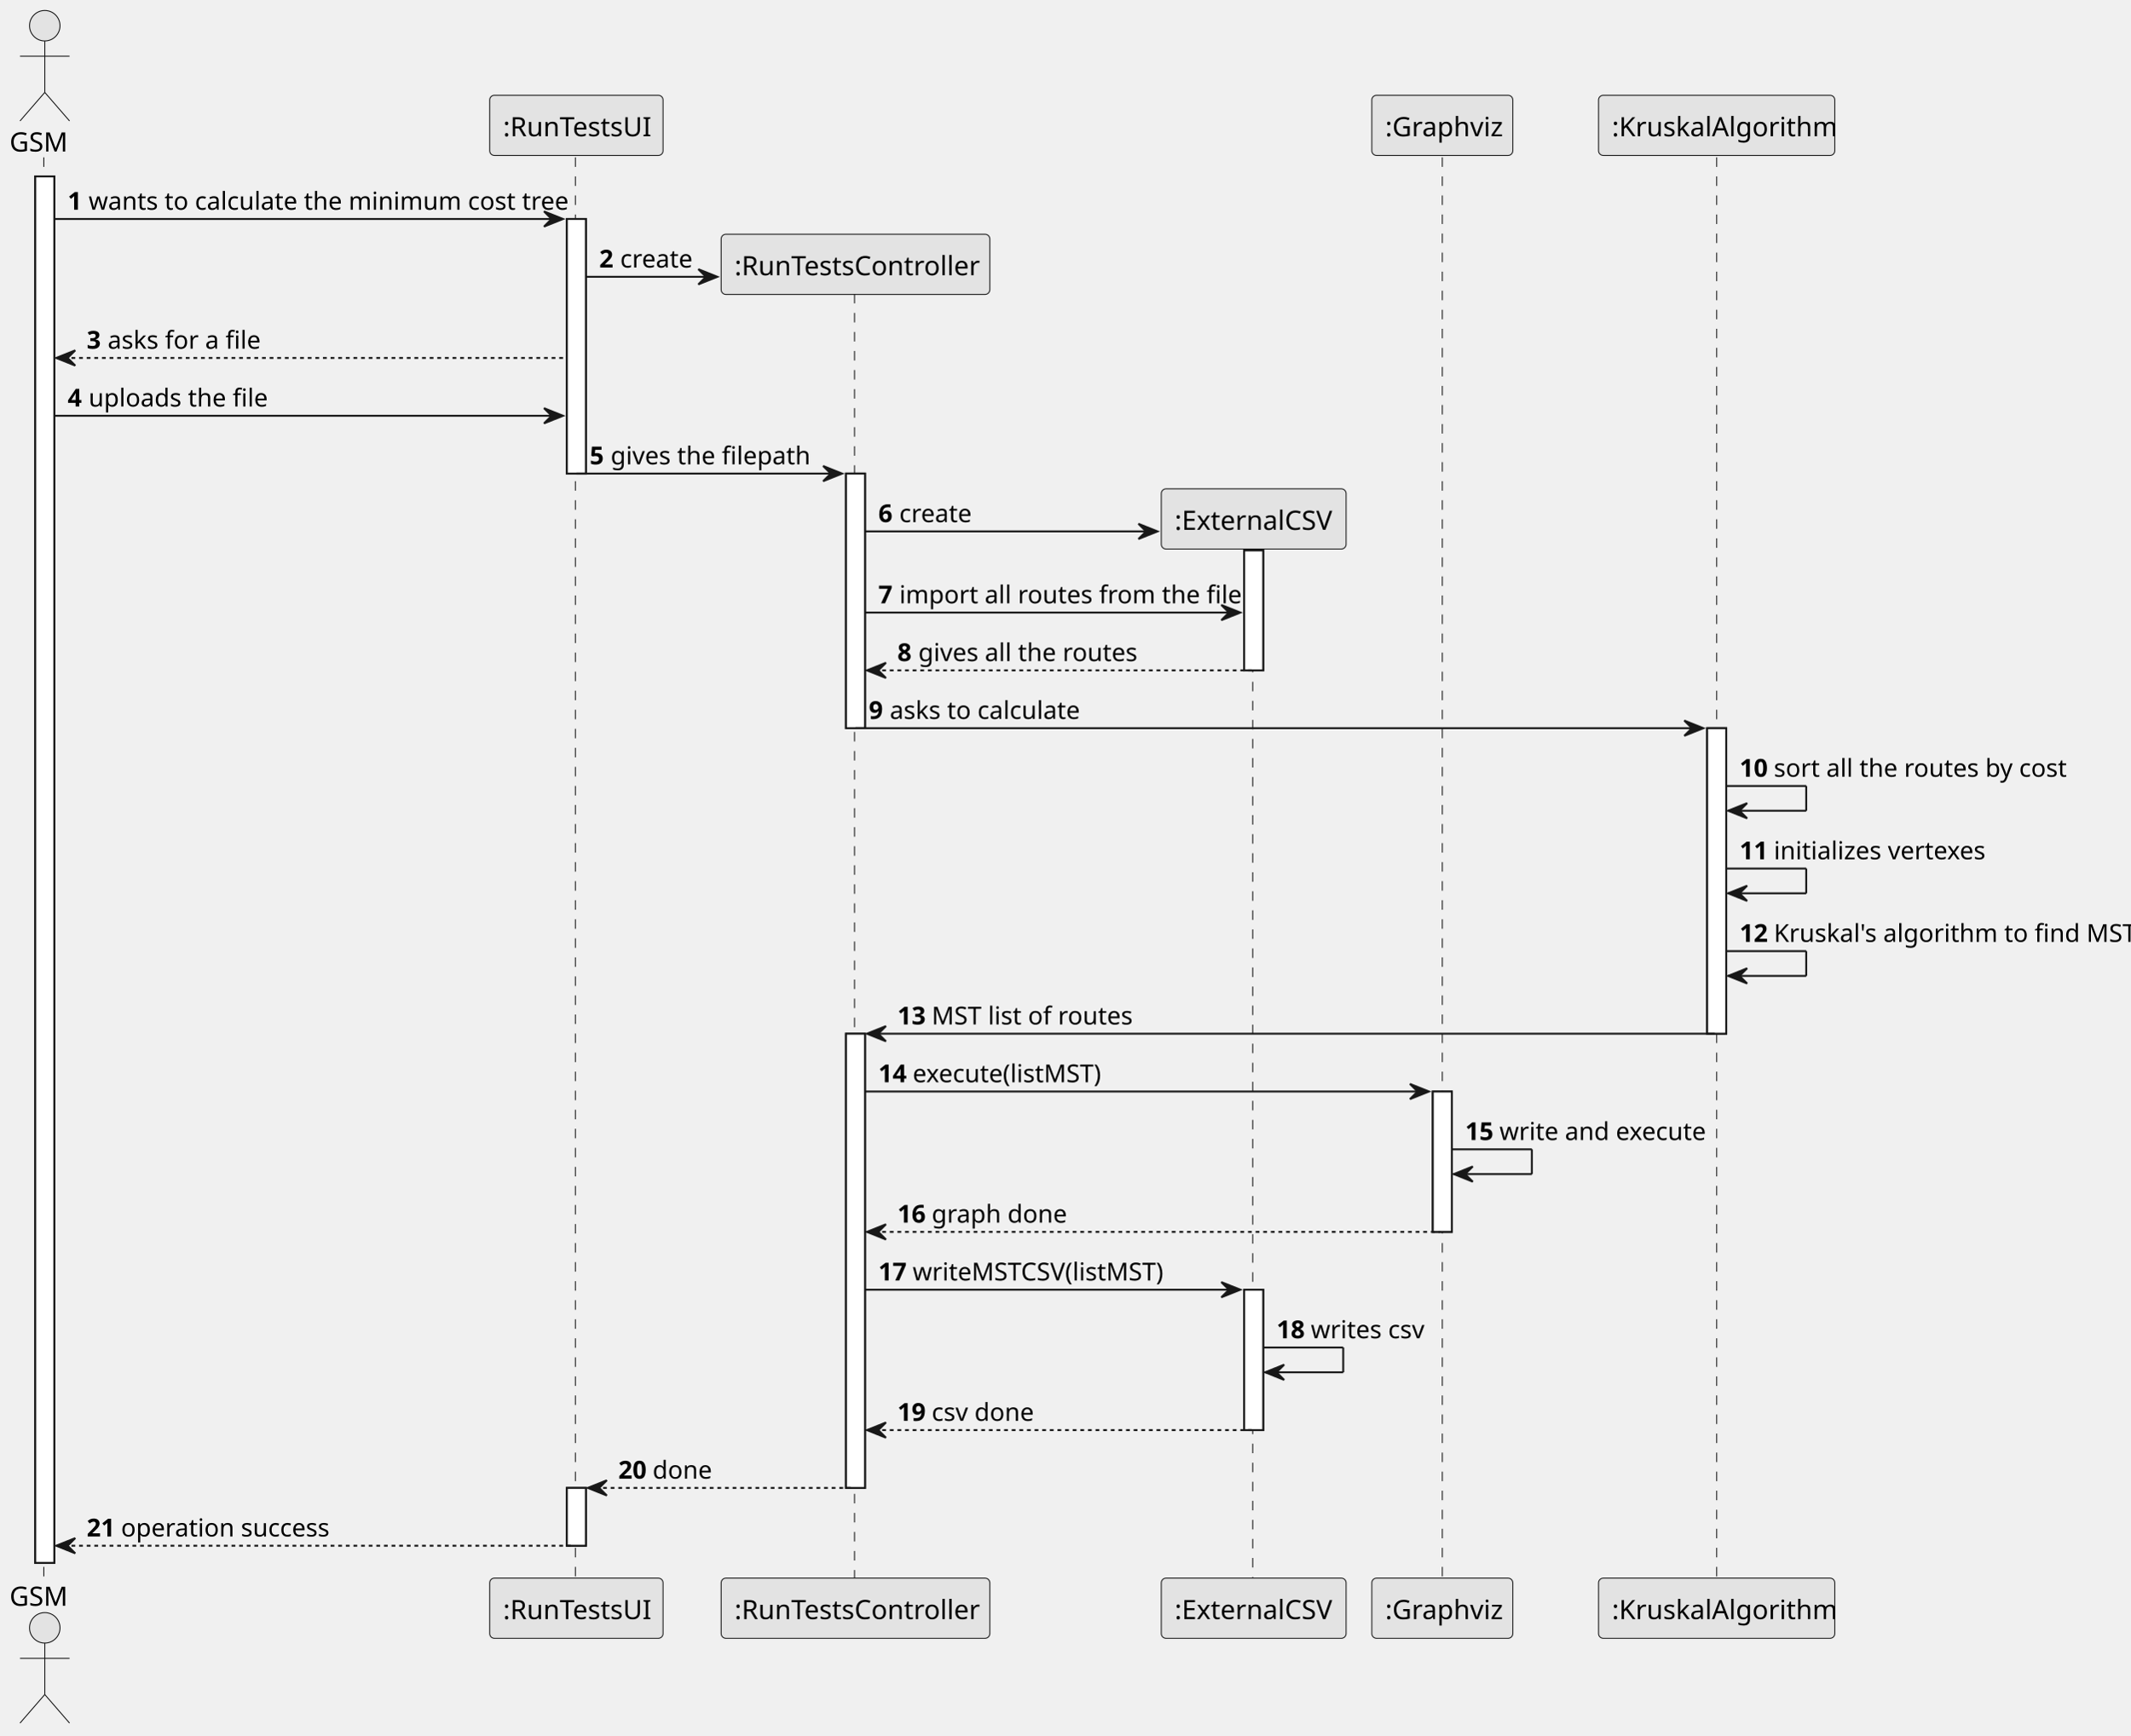
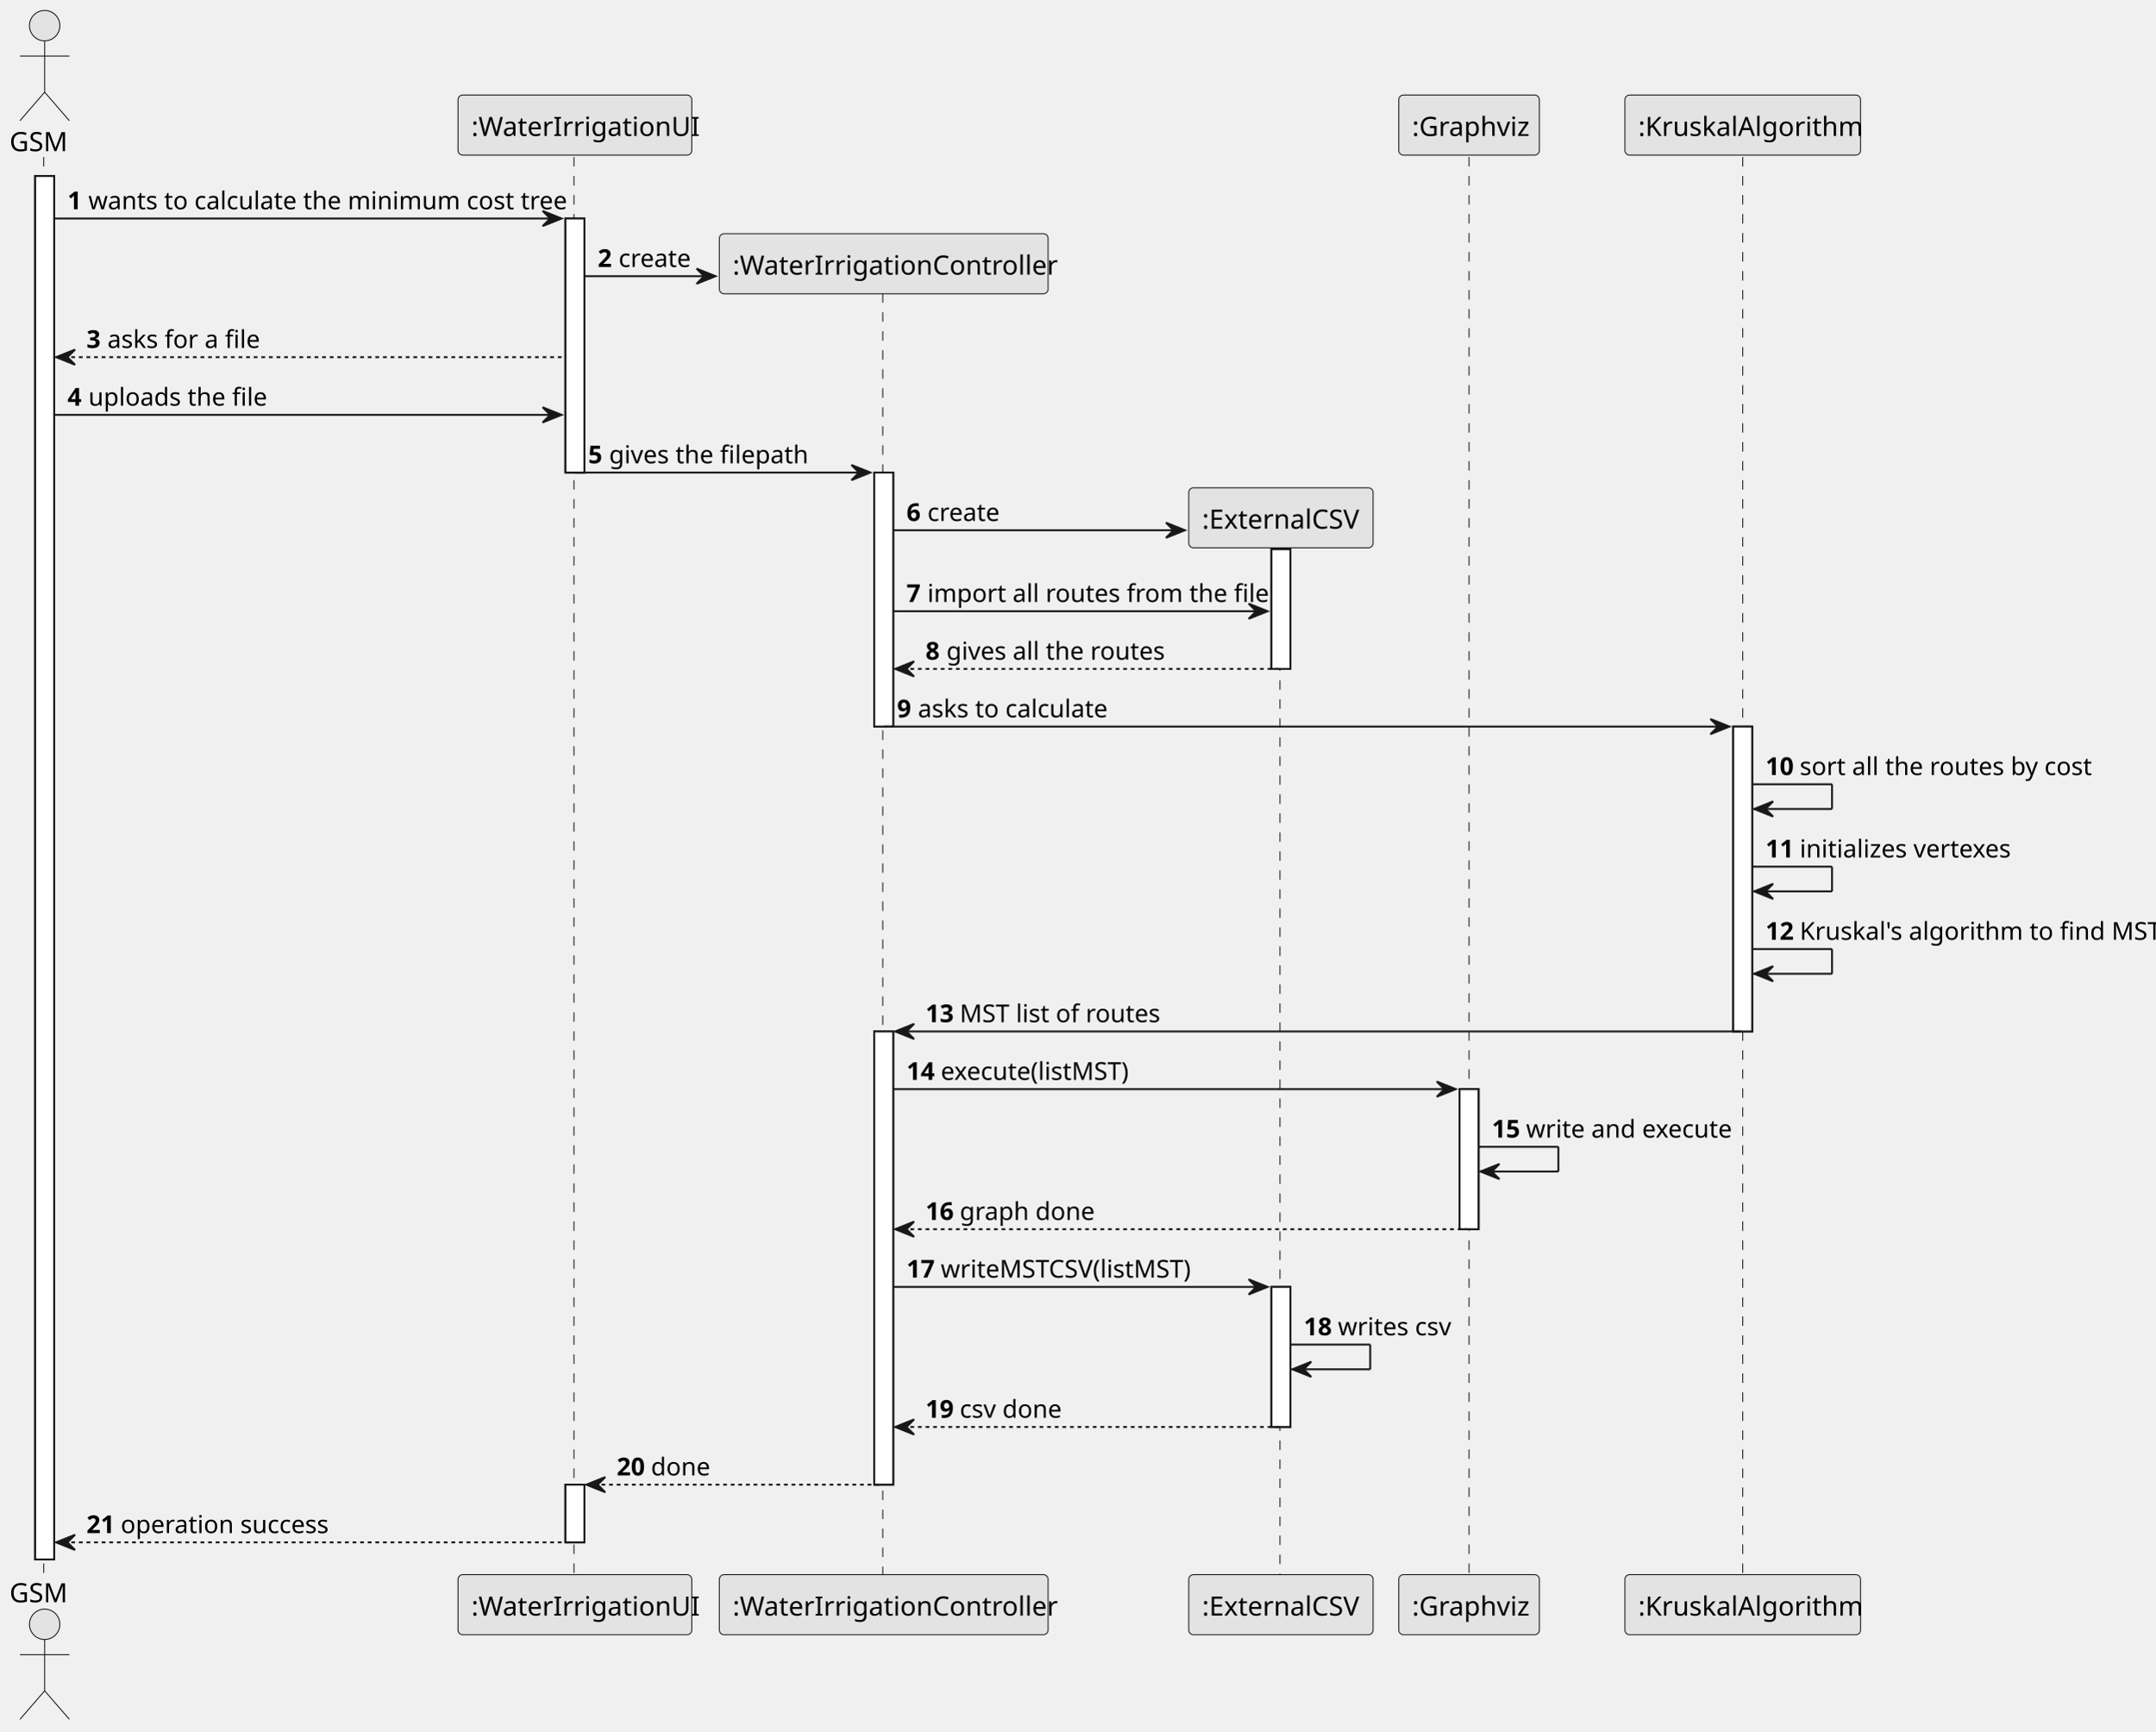
- <svg xmlns="http://www.w3.org/2000/svg" contentStyleType="text/css" height="911px" preserveAspectRatio="none" style="width:1118px;height:911px;background:#FFFFFF;" version="1.1" viewBox="0 0 1118 911" width="1118px" zoomAndPan="magnify">
+ <svg xmlns="http://www.w3.org/2000/svg" contentStyleType="text/css" height="911px" preserveAspectRatio="none" style="width:1134px;height:911px;background:#FFFFFF;" version="1.1" viewBox="0 0 1134 911" width="1134px" zoomAndPan="magnify">
  <defs />
  <g>
    <rect fill="#FFFFFF" height="727.898" style="stroke:#181818;stroke-width:1.0;" width="10" x="18.5" y="92.609" />
    <rect fill="#FFFFFF" height="133.664" style="stroke:#181818;stroke-width:1.0;" width="10" x="297.5" y="114.961" />
    <rect fill="#FFFFFF" height="30.352" style="stroke:#181818;stroke-width:1.0;" width="10" x="297.5" y="781.156" />
-     <rect fill="#FFFFFF" height="133.664" style="stroke:#181818;stroke-width:1.0;" width="10" x="444" y="248.625" />
-     <rect fill="#FFFFFF" height="238.461" style="stroke:#181818;stroke-width:1.0;" width="10" x="444" y="542.695" />
-     <rect fill="#FFFFFF" height="62.961" style="stroke:#181818;stroke-width:1.0;" width="10" x="653" y="288.977" />
-     <rect fill="#FFFFFF" height="73.703" style="stroke:#181818;stroke-width:1.0;" width="10" x="653" y="677.102" />
-     <rect fill="#FFFFFF" height="73.703" style="stroke:#181818;stroke-width:1.0;" width="10" x="752" y="573.047" />
-     <rect fill="#FFFFFF" height="160.406" style="stroke:#181818;stroke-width:1.0;" width="10" x="896" y="382.289" />
+     <rect fill="#FFFFFF" height="133.664" style="stroke:#181818;stroke-width:1.0;" width="10" x="460" y="248.625" />
+     <rect fill="#FFFFFF" height="238.461" style="stroke:#181818;stroke-width:1.0;" width="10" x="460" y="542.695" />
+     <rect fill="#FFFFFF" height="62.961" style="stroke:#181818;stroke-width:1.0;" width="10" x="669" y="288.977" />
+     <rect fill="#FFFFFF" height="73.703" style="stroke:#181818;stroke-width:1.0;" width="10" x="669" y="677.102" />
+     <rect fill="#FFFFFF" height="73.703" style="stroke:#181818;stroke-width:1.0;" width="10" x="768" y="573.047" />
+     <rect fill="#FFFFFF" height="160.406" style="stroke:#181818;stroke-width:1.0;" width="10" x="912" y="382.289" />
    <line style="stroke:#181818;stroke-width:0.5;stroke-dasharray:5.0,5.0;" x1="23" x2="23" y1="82.609" y2="829.508" />
    <line style="stroke:#181818;stroke-width:0.5;stroke-dasharray:5.0,5.0;" x1="302" x2="302" y1="82.609" y2="829.508" />
-     <line style="stroke:#181818;stroke-width:0.5;stroke-dasharray:5.0,5.0;" x1="448.5" x2="448.5" y1="154.266" y2="829.508" />
-     <line style="stroke:#181818;stroke-width:0.5;stroke-dasharray:5.0,5.0;" x1="657.5" x2="657.5" y1="287.93" y2="829.508" />
-     <line style="stroke:#181818;stroke-width:0.5;stroke-dasharray:5.0,5.0;" x1="757" x2="757" y1="82.609" y2="829.508" />
-     <line style="stroke:#181818;stroke-width:0.5;stroke-dasharray:5.0,5.0;" x1="901" x2="901" y1="82.609" y2="829.508" />
+     <line style="stroke:#181818;stroke-width:0.5;stroke-dasharray:5.0,5.0;" x1="464.5" x2="464.5" y1="154.266" y2="829.508" />
+     <line style="stroke:#181818;stroke-width:0.5;stroke-dasharray:5.0,5.0;" x1="673.5" x2="673.5" y1="287.93" y2="829.508" />
+     <line style="stroke:#181818;stroke-width:0.5;stroke-dasharray:5.0,5.0;" x1="773" x2="773" y1="82.609" y2="829.508" />
+     <line style="stroke:#181818;stroke-width:0.5;stroke-dasharray:5.0,5.0;" x1="917" x2="917" y1="82.609" y2="829.508" />
    <text fill="#000000" font-family="sans-serif" font-size="14" lengthAdjust="spacing" textLength="31" x="5" y="79.533">GSM</text>
    <ellipse cx="23.5" cy="13.5" fill="#E3E3E3" rx="8" ry="8" style="stroke:#181818;stroke-width:0.5;" />
    <path d="M23.5,21.5 L23.5,48.5 M10.5,29.5 L36.5,29.5 M23.5,48.5 L10.5,63.5 M23.5,48.5 L36.5,63.5 " fill="none" style="stroke:#181818;stroke-width:0.5;" />
    <text fill="#000000" font-family="sans-serif" font-size="14" lengthAdjust="spacing" textLength="31" x="5" y="843.041">GSM</text>
    <ellipse cx="23.5" cy="854.617" fill="#E3E3E3" rx="8" ry="8" style="stroke:#181818;stroke-width:0.5;" />
    <path d="M23.5,862.617 L23.5,889.617 M10.5,870.617 L36.5,870.617 M23.5,889.617 L10.5,904.617 M23.5,889.617 L36.5,904.617 " fill="none" style="stroke:#181818;stroke-width:0.5;" />
-     <rect fill="#E3E3E3" height="31.609" rx="2.5" ry="2.5" style="stroke:#181818;stroke-width:0.5;" width="91" x="257" y="50" />
-     <text fill="#000000" font-family="sans-serif" font-size="14" lengthAdjust="spacing" textLength="77" x="264" y="71.533">:RunTestsUI</text>
-     <rect fill="#E3E3E3" height="31.609" rx="2.5" ry="2.5" style="stroke:#181818;stroke-width:0.5;" width="91" x="257" y="828.508" />
-     <text fill="#000000" font-family="sans-serif" font-size="14" lengthAdjust="spacing" textLength="77" x="264" y="850.041">:RunTestsUI</text>
-     <rect fill="#E3E3E3" height="31.609" rx="2.5" ry="2.5" style="stroke:#181818;stroke-width:0.5;" width="141" x="378.5" y="828.508" />
-     <text fill="#000000" font-family="sans-serif" font-size="14" lengthAdjust="spacing" textLength="127" x="385.5" y="850.041">:RunTestsController</text>
-     <rect fill="#E3E3E3" height="31.609" rx="2.5" ry="2.5" style="stroke:#181818;stroke-width:0.5;" width="97" x="609.5" y="828.508" />
-     <text fill="#000000" font-family="sans-serif" font-size="14" lengthAdjust="spacing" textLength="83" x="616.5" y="850.041">:ExternalCSV</text>
-     <rect fill="#E3E3E3" height="31.609" rx="2.5" ry="2.5" style="stroke:#181818;stroke-width:0.5;" width="74" x="720" y="50" />
-     <text fill="#000000" font-family="sans-serif" font-size="14" lengthAdjust="spacing" textLength="60" x="727" y="71.533">:Graphviz</text>
-     <rect fill="#E3E3E3" height="31.609" rx="2.5" ry="2.5" style="stroke:#181818;stroke-width:0.5;" width="74" x="720" y="828.508" />
-     <text fill="#000000" font-family="sans-serif" font-size="14" lengthAdjust="spacing" textLength="60" x="727" y="850.041">:Graphviz</text>
-     <rect fill="#E3E3E3" height="31.609" rx="2.5" ry="2.5" style="stroke:#181818;stroke-width:0.5;" width="124" x="839" y="50" />
-     <text fill="#000000" font-family="sans-serif" font-size="14" lengthAdjust="spacing" textLength="110" x="846" y="71.533">:KruskalAlgorithm</text>
-     <rect fill="#E3E3E3" height="31.609" rx="2.5" ry="2.5" style="stroke:#181818;stroke-width:0.5;" width="124" x="839" y="828.508" />
-     <text fill="#000000" font-family="sans-serif" font-size="14" lengthAdjust="spacing" textLength="110" x="846" y="850.041">:KruskalAlgorithm</text>
+     <rect fill="#E3E3E3" height="31.609" rx="2.5" ry="2.5" style="stroke:#181818;stroke-width:0.5;" width="123" x="241" y="50" />
+     <text fill="#000000" font-family="sans-serif" font-size="14" lengthAdjust="spacing" textLength="109" x="248" y="71.533">:WaterIrrigationUI</text>
+     <rect fill="#E3E3E3" height="31.609" rx="2.5" ry="2.5" style="stroke:#181818;stroke-width:0.5;" width="123" x="241" y="828.508" />
+     <text fill="#000000" font-family="sans-serif" font-size="14" lengthAdjust="spacing" textLength="109" x="248" y="850.041">:WaterIrrigationUI</text>
+     <rect fill="#E3E3E3" height="31.609" rx="2.5" ry="2.5" style="stroke:#181818;stroke-width:0.5;" width="173" x="378.5" y="828.508" />
+     <text fill="#000000" font-family="sans-serif" font-size="14" lengthAdjust="spacing" textLength="159" x="385.5" y="850.041">:WaterIrrigationController</text>
+     <rect fill="#E3E3E3" height="31.609" rx="2.5" ry="2.5" style="stroke:#181818;stroke-width:0.5;" width="97" x="625.5" y="828.508" />
+     <text fill="#000000" font-family="sans-serif" font-size="14" lengthAdjust="spacing" textLength="83" x="632.5" y="850.041">:ExternalCSV</text>
+     <rect fill="#E3E3E3" height="31.609" rx="2.5" ry="2.5" style="stroke:#181818;stroke-width:0.5;" width="74" x="736" y="50" />
+     <text fill="#000000" font-family="sans-serif" font-size="14" lengthAdjust="spacing" textLength="60" x="743" y="71.533">:Graphviz</text>
+     <rect fill="#E3E3E3" height="31.609" rx="2.5" ry="2.5" style="stroke:#181818;stroke-width:0.5;" width="74" x="736" y="828.508" />
+     <text fill="#000000" font-family="sans-serif" font-size="14" lengthAdjust="spacing" textLength="60" x="743" y="850.041">:Graphviz</text>
+     <rect fill="#E3E3E3" height="31.609" rx="2.5" ry="2.5" style="stroke:#181818;stroke-width:0.5;" width="124" x="855" y="50" />
+     <text fill="#000000" font-family="sans-serif" font-size="14" lengthAdjust="spacing" textLength="110" x="862" y="71.533">:KruskalAlgorithm</text>
+     <rect fill="#E3E3E3" height="31.609" rx="2.5" ry="2.5" style="stroke:#181818;stroke-width:0.5;" width="124" x="855" y="828.508" />
+     <text fill="#000000" font-family="sans-serif" font-size="14" lengthAdjust="spacing" textLength="110" x="862" y="850.041">:KruskalAlgorithm</text>
    <rect fill="#FFFFFF" height="727.898" style="stroke:#181818;stroke-width:1.0;" width="10" x="18.5" y="92.609" />
    <rect fill="#FFFFFF" height="133.664" style="stroke:#181818;stroke-width:1.0;" width="10" x="297.5" y="114.961" />
    <rect fill="#FFFFFF" height="30.352" style="stroke:#181818;stroke-width:1.0;" width="10" x="297.5" y="781.156" />
-     <rect fill="#FFFFFF" height="133.664" style="stroke:#181818;stroke-width:1.0;" width="10" x="444" y="248.625" />
-     <rect fill="#FFFFFF" height="238.461" style="stroke:#181818;stroke-width:1.0;" width="10" x="444" y="542.695" />
-     <rect fill="#FFFFFF" height="62.961" style="stroke:#181818;stroke-width:1.0;" width="10" x="653" y="288.977" />
-     <rect fill="#FFFFFF" height="73.703" style="stroke:#181818;stroke-width:1.0;" width="10" x="653" y="677.102" />
-     <rect fill="#FFFFFF" height="73.703" style="stroke:#181818;stroke-width:1.0;" width="10" x="752" y="573.047" />
-     <rect fill="#FFFFFF" height="160.406" style="stroke:#181818;stroke-width:1.0;" width="10" x="896" y="382.289" />
+     <rect fill="#FFFFFF" height="133.664" style="stroke:#181818;stroke-width:1.0;" width="10" x="460" y="248.625" />
+     <rect fill="#FFFFFF" height="238.461" style="stroke:#181818;stroke-width:1.0;" width="10" x="460" y="542.695" />
+     <rect fill="#FFFFFF" height="62.961" style="stroke:#181818;stroke-width:1.0;" width="10" x="669" y="288.977" />
+     <rect fill="#FFFFFF" height="73.703" style="stroke:#181818;stroke-width:1.0;" width="10" x="669" y="677.102" />
+     <rect fill="#FFFFFF" height="73.703" style="stroke:#181818;stroke-width:1.0;" width="10" x="768" y="573.047" />
+     <rect fill="#FFFFFF" height="160.406" style="stroke:#181818;stroke-width:1.0;" width="10" x="912" y="382.289" />
    <polygon fill="#181818" points="285.5,110.961,295.5,114.961,285.5,118.961,289.5,114.961" style="stroke:#181818;stroke-width:1.0;" />
    <line style="stroke:#181818;stroke-width:1.0;" x1="28.5" x2="291.5" y1="114.961" y2="114.961" />
    <text fill="#000000" font-family="sans-serif" font-size="13" font-weight="bold" lengthAdjust="spacing" textLength="7" x="35.5" y="110.105">1</text>
    <text fill="#000000" font-family="sans-serif" font-size="13" lengthAdjust="spacing" textLength="239" x="46.5" y="110.105">wants to calculate the minimum cost tree</text>
    <polygon fill="#181818" points="366.5,141.312,376.5,145.312,366.5,149.312,370.5,145.312" style="stroke:#181818;stroke-width:1.0;" />
    <line style="stroke:#181818;stroke-width:1.0;" x1="307.5" x2="372.5" y1="145.312" y2="145.312" />
    <text fill="#000000" font-family="sans-serif" font-size="13" font-weight="bold" lengthAdjust="spacing" textLength="7" x="314.5" y="140.456">2</text>
    <text fill="#000000" font-family="sans-serif" font-size="13" lengthAdjust="spacing" textLength="36" x="325.5" y="140.456">create</text>
-     <rect fill="#E3E3E3" height="31.609" rx="2.5" ry="2.5" style="stroke:#181818;stroke-width:0.5;" width="141" x="378.5" y="122.961" />
-     <text fill="#000000" font-family="sans-serif" font-size="14" lengthAdjust="spacing" textLength="127" x="385.5" y="144.494">:RunTestsController</text>
+     <rect fill="#E3E3E3" height="31.609" rx="2.5" ry="2.5" style="stroke:#181818;stroke-width:0.5;" width="173" x="378.5" y="122.961" />
+     <text fill="#000000" font-family="sans-serif" font-size="14" lengthAdjust="spacing" textLength="159" x="385.5" y="144.494">:WaterIrrigationController</text>
    <polygon fill="#181818" points="39.5,183.922,29.5,187.922,39.5,191.922,35.5,187.922" style="stroke:#181818;stroke-width:1.0;" />
    <line style="stroke:#181818;stroke-width:1.0;stroke-dasharray:2.0,2.0;" x1="33.5" x2="296.5" y1="187.922" y2="187.922" />
    <text fill="#000000" font-family="sans-serif" font-size="13" font-weight="bold" lengthAdjust="spacing" textLength="7" x="45.5" y="183.065">3</text>
    <text fill="#000000" font-family="sans-serif" font-size="13" lengthAdjust="spacing" textLength="77" x="56.5" y="183.065">asks for a file</text>
    <polygon fill="#181818" points="285.5,214.273,295.5,218.273,285.5,222.273,289.5,218.273" style="stroke:#181818;stroke-width:1.0;" />
    <line style="stroke:#181818;stroke-width:1.0;" x1="28.5" x2="291.5" y1="218.273" y2="218.273" />
    <text fill="#000000" font-family="sans-serif" font-size="13" font-weight="bold" lengthAdjust="spacing" textLength="7" x="35.5" y="213.417">4</text>
    <text fill="#000000" font-family="sans-serif" font-size="13" lengthAdjust="spacing" textLength="87" x="46.5" y="213.417">uploads the file</text>
-     <polygon fill="#181818" points="432,244.625,442,248.625,432,252.625,436,248.625" style="stroke:#181818;stroke-width:1.0;" />
-     <line style="stroke:#181818;stroke-width:1.0;" x1="302.5" x2="438" y1="248.625" y2="248.625" />
+     <polygon fill="#181818" points="448,244.625,458,248.625,448,252.625,452,248.625" style="stroke:#181818;stroke-width:1.0;" />
+     <line style="stroke:#181818;stroke-width:1.0;" x1="302.5" x2="454" y1="248.625" y2="248.625" />
    <text fill="#000000" font-family="sans-serif" font-size="13" font-weight="bold" lengthAdjust="spacing" textLength="7" x="309.5" y="243.769">5</text>
    <text fill="#000000" font-family="sans-serif" font-size="13" lengthAdjust="spacing" textLength="96" x="320.5" y="243.769">gives the filepath</text>
-     <polygon fill="#181818" points="597.5,274.977,607.5,278.977,597.5,282.977,601.5,278.977" style="stroke:#181818;stroke-width:1.0;" />
-     <line style="stroke:#181818;stroke-width:1.0;" x1="454" x2="603.5" y1="278.977" y2="278.977" />
-     <text fill="#000000" font-family="sans-serif" font-size="13" font-weight="bold" lengthAdjust="spacing" textLength="7" x="461" y="274.12">6</text>
-     <text fill="#000000" font-family="sans-serif" font-size="13" lengthAdjust="spacing" textLength="36" x="472" y="274.12">create</text>
-     <rect fill="#E3E3E3" height="31.609" rx="2.5" ry="2.5" style="stroke:#181818;stroke-width:0.5;" width="97" x="609.5" y="256.625" />
-     <text fill="#000000" font-family="sans-serif" font-size="14" lengthAdjust="spacing" textLength="83" x="616.5" y="278.158">:ExternalCSV</text>
-     <polygon fill="#181818" points="641,317.586,651,321.586,641,325.586,645,321.586" style="stroke:#181818;stroke-width:1.0;" />
-     <line style="stroke:#181818;stroke-width:1.0;" x1="454" x2="647" y1="321.586" y2="321.586" />
-     <text fill="#000000" font-family="sans-serif" font-size="13" font-weight="bold" lengthAdjust="spacing" textLength="7" x="461" y="316.729">7</text>
-     <text fill="#000000" font-family="sans-serif" font-size="13" lengthAdjust="spacing" textLength="164" x="472" y="316.729">import all routes from the file</text>
-     <polygon fill="#181818" points="465,347.938,455,351.938,465,355.938,461,351.938" style="stroke:#181818;stroke-width:1.0;" />
-     <line style="stroke:#181818;stroke-width:1.0;stroke-dasharray:2.0,2.0;" x1="459" x2="657" y1="351.938" y2="351.938" />
-     <text fill="#000000" font-family="sans-serif" font-size="13" font-weight="bold" lengthAdjust="spacing" textLength="7" x="471" y="347.081">8</text>
-     <text fill="#000000" font-family="sans-serif" font-size="13" lengthAdjust="spacing" textLength="108" x="482" y="347.081">gives all the routes</text>
-     <polygon fill="#181818" points="884,378.289,894,382.289,884,386.289,888,382.289" style="stroke:#181818;stroke-width:1.0;" />
-     <line style="stroke:#181818;stroke-width:1.0;" x1="449" x2="890" y1="382.289" y2="382.289" />
-     <text fill="#000000" font-family="sans-serif" font-size="13" font-weight="bold" lengthAdjust="spacing" textLength="7" x="456" y="377.433">9</text>
-     <text fill="#000000" font-family="sans-serif" font-size="13" lengthAdjust="spacing" textLength="99" x="467" y="377.433">asks to calculate</text>
-     <line style="stroke:#181818;stroke-width:1.0;" x1="906" x2="948" y1="412.641" y2="412.641" />
-     <line style="stroke:#181818;stroke-width:1.0;" x1="948" x2="948" y1="412.641" y2="425.641" />
-     <line style="stroke:#181818;stroke-width:1.0;" x1="907" x2="948" y1="425.641" y2="425.641" />
-     <polygon fill="#181818" points="917,421.641,907,425.641,917,429.641,913,425.641" style="stroke:#181818;stroke-width:1.0;" />
-     <text fill="#000000" font-family="sans-serif" font-size="13" font-weight="bold" lengthAdjust="spacing" textLength="14" x="913" y="407.784">10</text>
-     <text fill="#000000" font-family="sans-serif" font-size="13" lengthAdjust="spacing" textLength="148" x="931" y="407.784">sort all the routes by cost</text>
-     <line style="stroke:#181818;stroke-width:1.0;" x1="906" x2="948" y1="455.992" y2="455.992" />
-     <line style="stroke:#181818;stroke-width:1.0;" x1="948" x2="948" y1="455.992" y2="468.992" />
-     <line style="stroke:#181818;stroke-width:1.0;" x1="907" x2="948" y1="468.992" y2="468.992" />
-     <polygon fill="#181818" points="917,464.992,907,468.992,917,472.992,913,468.992" style="stroke:#181818;stroke-width:1.0;" />
-     <text fill="#000000" font-family="sans-serif" font-size="13" font-weight="bold" lengthAdjust="spacing" textLength="14" x="913" y="451.136">11</text>
-     <text fill="#000000" font-family="sans-serif" font-size="13" lengthAdjust="spacing" textLength="106" x="931" y="451.136">initializes vertexes</text>
-     <line style="stroke:#181818;stroke-width:1.0;" x1="906" x2="948" y1="499.344" y2="499.344" />
-     <line style="stroke:#181818;stroke-width:1.0;" x1="948" x2="948" y1="499.344" y2="512.344" />
-     <line style="stroke:#181818;stroke-width:1.0;" x1="907" x2="948" y1="512.344" y2="512.344" />
-     <polygon fill="#181818" points="917,508.344,907,512.344,917,516.344,913,512.344" style="stroke:#181818;stroke-width:1.0;" />
-     <text fill="#000000" font-family="sans-serif" font-size="13" font-weight="bold" lengthAdjust="spacing" textLength="14" x="913" y="494.487">12</text>
-     <text fill="#000000" font-family="sans-serif" font-size="13" lengthAdjust="spacing" textLength="180" x="931" y="494.487">Kruskal's algorithm to find MST</text>
-     <polygon fill="#181818" points="465,538.695,455,542.695,465,546.695,461,542.695" style="stroke:#181818;stroke-width:1.0;" />
-     <line style="stroke:#181818;stroke-width:1.0;" x1="459" x2="900" y1="542.695" y2="542.695" />
-     <text fill="#000000" font-family="sans-serif" font-size="13" font-weight="bold" lengthAdjust="spacing" textLength="14" x="471" y="537.839">13</text>
-     <text fill="#000000" font-family="sans-serif" font-size="13" lengthAdjust="spacing" textLength="102" x="489" y="537.839">MST list of routes</text>
-     <polygon fill="#181818" points="740,569.047,750,573.047,740,577.047,744,573.047" style="stroke:#181818;stroke-width:1.0;" />
-     <line style="stroke:#181818;stroke-width:1.0;" x1="454" x2="746" y1="573.047" y2="573.047" />
-     <text fill="#000000" font-family="sans-serif" font-size="13" font-weight="bold" lengthAdjust="spacing" textLength="14" x="461" y="568.19">14</text>
-     <text fill="#000000" font-family="sans-serif" font-size="13" lengthAdjust="spacing" textLength="98" x="479" y="568.19">execute(listMST)</text>
-     <line style="stroke:#181818;stroke-width:1.0;" x1="762" x2="804" y1="603.398" y2="603.398" />
-     <line style="stroke:#181818;stroke-width:1.0;" x1="804" x2="804" y1="603.398" y2="616.398" />
-     <line style="stroke:#181818;stroke-width:1.0;" x1="763" x2="804" y1="616.398" y2="616.398" />
-     <polygon fill="#181818" points="773,612.398,763,616.398,773,620.398,769,616.398" style="stroke:#181818;stroke-width:1.0;" />
-     <text fill="#000000" font-family="sans-serif" font-size="13" font-weight="bold" lengthAdjust="spacing" textLength="14" x="769" y="598.542">15</text>
-     <text fill="#000000" font-family="sans-serif" font-size="13" lengthAdjust="spacing" textLength="102" x="787" y="598.542">write and execute</text>
-     <polygon fill="#181818" points="465,642.75,455,646.75,465,650.75,461,646.75" style="stroke:#181818;stroke-width:1.0;" />
-     <line style="stroke:#181818;stroke-width:1.0;stroke-dasharray:2.0,2.0;" x1="459" x2="756" y1="646.75" y2="646.75" />
-     <text fill="#000000" font-family="sans-serif" font-size="13" font-weight="bold" lengthAdjust="spacing" textLength="14" x="471" y="641.894">16</text>
-     <text fill="#000000" font-family="sans-serif" font-size="13" lengthAdjust="spacing" textLength="64" x="489" y="641.894">graph done</text>
-     <polygon fill="#181818" points="641,673.102,651,677.102,641,681.102,645,677.102" style="stroke:#181818;stroke-width:1.0;" />
-     <line style="stroke:#181818;stroke-width:1.0;" x1="454" x2="647" y1="677.102" y2="677.102" />
-     <text fill="#000000" font-family="sans-serif" font-size="13" font-weight="bold" lengthAdjust="spacing" textLength="14" x="461" y="672.245">17</text>
-     <text fill="#000000" font-family="sans-serif" font-size="13" lengthAdjust="spacing" textLength="133" x="479" y="672.245">writeMSTCSV(listMST)</text>
-     <line style="stroke:#181818;stroke-width:1.0;" x1="663" x2="705" y1="707.453" y2="707.453" />
-     <line style="stroke:#181818;stroke-width:1.0;" x1="705" x2="705" y1="707.453" y2="720.453" />
-     <line style="stroke:#181818;stroke-width:1.0;" x1="664" x2="705" y1="720.453" y2="720.453" />
-     <polygon fill="#181818" points="674,716.453,664,720.453,674,724.453,670,720.453" style="stroke:#181818;stroke-width:1.0;" />
-     <text fill="#000000" font-family="sans-serif" font-size="13" font-weight="bold" lengthAdjust="spacing" textLength="14" x="670" y="702.597">18</text>
-     <text fill="#000000" font-family="sans-serif" font-size="13" lengthAdjust="spacing" textLength="57" x="688" y="702.597">writes csv</text>
-     <polygon fill="#181818" points="465,746.805,455,750.805,465,754.805,461,750.805" style="stroke:#181818;stroke-width:1.0;" />
-     <line style="stroke:#181818;stroke-width:1.0;stroke-dasharray:2.0,2.0;" x1="459" x2="657" y1="750.805" y2="750.805" />
-     <text fill="#000000" font-family="sans-serif" font-size="13" font-weight="bold" lengthAdjust="spacing" textLength="14" x="471" y="745.948">19</text>
-     <text fill="#000000" font-family="sans-serif" font-size="13" lengthAdjust="spacing" textLength="51" x="489" y="745.948">csv done</text>
+     <polygon fill="#181818" points="613.5,274.977,623.5,278.977,613.5,282.977,617.5,278.977" style="stroke:#181818;stroke-width:1.0;" />
+     <line style="stroke:#181818;stroke-width:1.0;" x1="470" x2="619.5" y1="278.977" y2="278.977" />
+     <text fill="#000000" font-family="sans-serif" font-size="13" font-weight="bold" lengthAdjust="spacing" textLength="7" x="477" y="274.12">6</text>
+     <text fill="#000000" font-family="sans-serif" font-size="13" lengthAdjust="spacing" textLength="36" x="488" y="274.12">create</text>
+     <rect fill="#E3E3E3" height="31.609" rx="2.5" ry="2.5" style="stroke:#181818;stroke-width:0.5;" width="97" x="625.5" y="256.625" />
+     <text fill="#000000" font-family="sans-serif" font-size="14" lengthAdjust="spacing" textLength="83" x="632.5" y="278.158">:ExternalCSV</text>
+     <polygon fill="#181818" points="657,317.586,667,321.586,657,325.586,661,321.586" style="stroke:#181818;stroke-width:1.0;" />
+     <line style="stroke:#181818;stroke-width:1.0;" x1="470" x2="663" y1="321.586" y2="321.586" />
+     <text fill="#000000" font-family="sans-serif" font-size="13" font-weight="bold" lengthAdjust="spacing" textLength="7" x="477" y="316.729">7</text>
+     <text fill="#000000" font-family="sans-serif" font-size="13" lengthAdjust="spacing" textLength="164" x="488" y="316.729">import all routes from the file</text>
+     <polygon fill="#181818" points="481,347.938,471,351.938,481,355.938,477,351.938" style="stroke:#181818;stroke-width:1.0;" />
+     <line style="stroke:#181818;stroke-width:1.0;stroke-dasharray:2.0,2.0;" x1="475" x2="673" y1="351.938" y2="351.938" />
+     <text fill="#000000" font-family="sans-serif" font-size="13" font-weight="bold" lengthAdjust="spacing" textLength="7" x="487" y="347.081">8</text>
+     <text fill="#000000" font-family="sans-serif" font-size="13" lengthAdjust="spacing" textLength="108" x="498" y="347.081">gives all the routes</text>
+     <polygon fill="#181818" points="900,378.289,910,382.289,900,386.289,904,382.289" style="stroke:#181818;stroke-width:1.0;" />
+     <line style="stroke:#181818;stroke-width:1.0;" x1="465" x2="906" y1="382.289" y2="382.289" />
+     <text fill="#000000" font-family="sans-serif" font-size="13" font-weight="bold" lengthAdjust="spacing" textLength="7" x="472" y="377.433">9</text>
+     <text fill="#000000" font-family="sans-serif" font-size="13" lengthAdjust="spacing" textLength="99" x="483" y="377.433">asks to calculate</text>
+     <line style="stroke:#181818;stroke-width:1.0;" x1="922" x2="964" y1="412.641" y2="412.641" />
+     <line style="stroke:#181818;stroke-width:1.0;" x1="964" x2="964" y1="412.641" y2="425.641" />
+     <line style="stroke:#181818;stroke-width:1.0;" x1="923" x2="964" y1="425.641" y2="425.641" />
+     <polygon fill="#181818" points="933,421.641,923,425.641,933,429.641,929,425.641" style="stroke:#181818;stroke-width:1.0;" />
+     <text fill="#000000" font-family="sans-serif" font-size="13" font-weight="bold" lengthAdjust="spacing" textLength="14" x="929" y="407.784">10</text>
+     <text fill="#000000" font-family="sans-serif" font-size="13" lengthAdjust="spacing" textLength="148" x="947" y="407.784">sort all the routes by cost</text>
+     <line style="stroke:#181818;stroke-width:1.0;" x1="922" x2="964" y1="455.992" y2="455.992" />
+     <line style="stroke:#181818;stroke-width:1.0;" x1="964" x2="964" y1="455.992" y2="468.992" />
+     <line style="stroke:#181818;stroke-width:1.0;" x1="923" x2="964" y1="468.992" y2="468.992" />
+     <polygon fill="#181818" points="933,464.992,923,468.992,933,472.992,929,468.992" style="stroke:#181818;stroke-width:1.0;" />
+     <text fill="#000000" font-family="sans-serif" font-size="13" font-weight="bold" lengthAdjust="spacing" textLength="14" x="929" y="451.136">11</text>
+     <text fill="#000000" font-family="sans-serif" font-size="13" lengthAdjust="spacing" textLength="106" x="947" y="451.136">initializes vertexes</text>
+     <line style="stroke:#181818;stroke-width:1.0;" x1="922" x2="964" y1="499.344" y2="499.344" />
+     <line style="stroke:#181818;stroke-width:1.0;" x1="964" x2="964" y1="499.344" y2="512.344" />
+     <line style="stroke:#181818;stroke-width:1.0;" x1="923" x2="964" y1="512.344" y2="512.344" />
+     <polygon fill="#181818" points="933,508.344,923,512.344,933,516.344,929,512.344" style="stroke:#181818;stroke-width:1.0;" />
+     <text fill="#000000" font-family="sans-serif" font-size="13" font-weight="bold" lengthAdjust="spacing" textLength="14" x="929" y="494.487">12</text>
+     <text fill="#000000" font-family="sans-serif" font-size="13" lengthAdjust="spacing" textLength="180" x="947" y="494.487">Kruskal's algorithm to find MST</text>
+     <polygon fill="#181818" points="481,538.695,471,542.695,481,546.695,477,542.695" style="stroke:#181818;stroke-width:1.0;" />
+     <line style="stroke:#181818;stroke-width:1.0;" x1="475" x2="916" y1="542.695" y2="542.695" />
+     <text fill="#000000" font-family="sans-serif" font-size="13" font-weight="bold" lengthAdjust="spacing" textLength="14" x="487" y="537.839">13</text>
+     <text fill="#000000" font-family="sans-serif" font-size="13" lengthAdjust="spacing" textLength="102" x="505" y="537.839">MST list of routes</text>
+     <polygon fill="#181818" points="756,569.047,766,573.047,756,577.047,760,573.047" style="stroke:#181818;stroke-width:1.0;" />
+     <line style="stroke:#181818;stroke-width:1.0;" x1="470" x2="762" y1="573.047" y2="573.047" />
+     <text fill="#000000" font-family="sans-serif" font-size="13" font-weight="bold" lengthAdjust="spacing" textLength="14" x="477" y="568.19">14</text>
+     <text fill="#000000" font-family="sans-serif" font-size="13" lengthAdjust="spacing" textLength="98" x="495" y="568.19">execute(listMST)</text>
+     <line style="stroke:#181818;stroke-width:1.0;" x1="778" x2="820" y1="603.398" y2="603.398" />
+     <line style="stroke:#181818;stroke-width:1.0;" x1="820" x2="820" y1="603.398" y2="616.398" />
+     <line style="stroke:#181818;stroke-width:1.0;" x1="779" x2="820" y1="616.398" y2="616.398" />
+     <polygon fill="#181818" points="789,612.398,779,616.398,789,620.398,785,616.398" style="stroke:#181818;stroke-width:1.0;" />
+     <text fill="#000000" font-family="sans-serif" font-size="13" font-weight="bold" lengthAdjust="spacing" textLength="14" x="785" y="598.542">15</text>
+     <text fill="#000000" font-family="sans-serif" font-size="13" lengthAdjust="spacing" textLength="102" x="803" y="598.542">write and execute</text>
+     <polygon fill="#181818" points="481,642.75,471,646.75,481,650.75,477,646.75" style="stroke:#181818;stroke-width:1.0;" />
+     <line style="stroke:#181818;stroke-width:1.0;stroke-dasharray:2.0,2.0;" x1="475" x2="772" y1="646.75" y2="646.75" />
+     <text fill="#000000" font-family="sans-serif" font-size="13" font-weight="bold" lengthAdjust="spacing" textLength="14" x="487" y="641.894">16</text>
+     <text fill="#000000" font-family="sans-serif" font-size="13" lengthAdjust="spacing" textLength="64" x="505" y="641.894">graph done</text>
+     <polygon fill="#181818" points="657,673.102,667,677.102,657,681.102,661,677.102" style="stroke:#181818;stroke-width:1.0;" />
+     <line style="stroke:#181818;stroke-width:1.0;" x1="470" x2="663" y1="677.102" y2="677.102" />
+     <text fill="#000000" font-family="sans-serif" font-size="13" font-weight="bold" lengthAdjust="spacing" textLength="14" x="477" y="672.245">17</text>
+     <text fill="#000000" font-family="sans-serif" font-size="13" lengthAdjust="spacing" textLength="133" x="495" y="672.245">writeMSTCSV(listMST)</text>
+     <line style="stroke:#181818;stroke-width:1.0;" x1="679" x2="721" y1="707.453" y2="707.453" />
+     <line style="stroke:#181818;stroke-width:1.0;" x1="721" x2="721" y1="707.453" y2="720.453" />
+     <line style="stroke:#181818;stroke-width:1.0;" x1="680" x2="721" y1="720.453" y2="720.453" />
+     <polygon fill="#181818" points="690,716.453,680,720.453,690,724.453,686,720.453" style="stroke:#181818;stroke-width:1.0;" />
+     <text fill="#000000" font-family="sans-serif" font-size="13" font-weight="bold" lengthAdjust="spacing" textLength="14" x="686" y="702.597">18</text>
+     <text fill="#000000" font-family="sans-serif" font-size="13" lengthAdjust="spacing" textLength="57" x="704" y="702.597">writes csv</text>
+     <polygon fill="#181818" points="481,746.805,471,750.805,481,754.805,477,750.805" style="stroke:#181818;stroke-width:1.0;" />
+     <line style="stroke:#181818;stroke-width:1.0;stroke-dasharray:2.0,2.0;" x1="475" x2="673" y1="750.805" y2="750.805" />
+     <text fill="#000000" font-family="sans-serif" font-size="13" font-weight="bold" lengthAdjust="spacing" textLength="14" x="487" y="745.948">19</text>
+     <text fill="#000000" font-family="sans-serif" font-size="13" lengthAdjust="spacing" textLength="51" x="505" y="745.948">csv done</text>
    <polygon fill="#181818" points="318.5,777.156,308.5,781.156,318.5,785.156,314.5,781.156" style="stroke:#181818;stroke-width:1.0;" />
-     <line style="stroke:#181818;stroke-width:1.0;stroke-dasharray:2.0,2.0;" x1="312.5" x2="448" y1="781.156" y2="781.156" />
+     <line style="stroke:#181818;stroke-width:1.0;stroke-dasharray:2.0,2.0;" x1="312.5" x2="464" y1="781.156" y2="781.156" />
    <text fill="#000000" font-family="sans-serif" font-size="13" font-weight="bold" lengthAdjust="spacing" textLength="14" x="324.5" y="776.3">20</text>
    <text fill="#000000" font-family="sans-serif" font-size="13" lengthAdjust="spacing" textLength="28" x="342.5" y="776.3">done</text>
    <polygon fill="#181818" points="39.5,807.508,29.5,811.508,39.5,815.508,35.5,811.508" style="stroke:#181818;stroke-width:1.0;" />
    <line style="stroke:#181818;stroke-width:1.0;stroke-dasharray:2.0,2.0;" x1="33.5" x2="301.5" y1="811.508" y2="811.508" />
    <text fill="#000000" font-family="sans-serif" font-size="13" font-weight="bold" lengthAdjust="spacing" textLength="14" x="45.5" y="806.651">21</text>
    <text fill="#000000" font-family="sans-serif" font-size="13" lengthAdjust="spacing" textLength="106" x="63.5" y="806.651">operation success</text>
  </g>
</svg>
